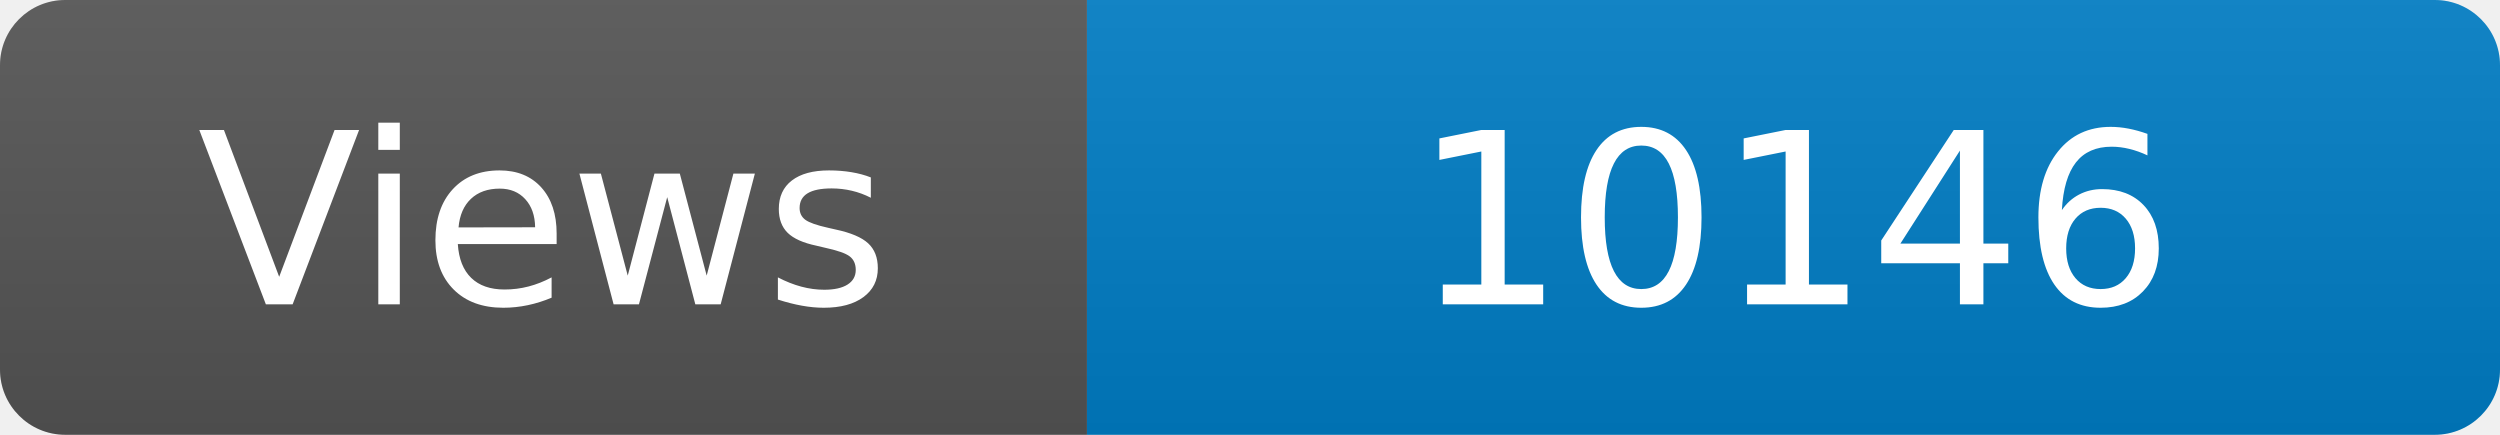
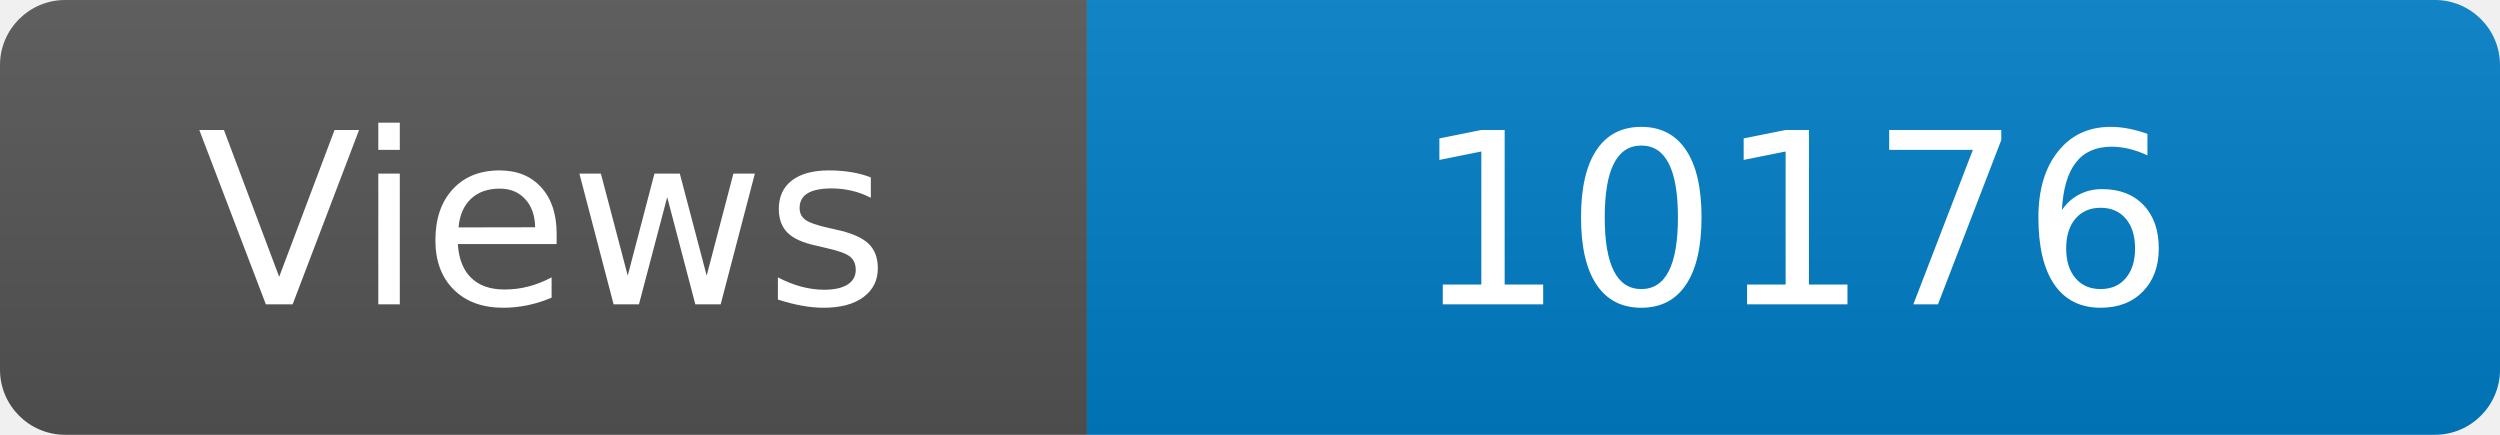
<svg xmlns="http://www.w3.org/2000/svg" width="115" height="20" role="img" aria-label="Maintained?: yes">
  <linearGradient id="s" x2="0" y2="100%">
    <stop offset="0" stop-color="#bbb" stop-opacity=".1" />
    <stop offset="1" stop-opacity=".1" />
  </linearGradient>
  <clipPath id="r">
    <rect width="115" height="20" rx="3" fill="#fff" />
  </clipPath>
  <g clip-path="url(#r)">
    <rect width="50" height="20" fill="#555" />
    <rect x="50" width="160" height="20" fill="#007ec6" />
    <rect width="115" height="20" fill="url(#s)" />
  </g>
  <g fill="#fff" text-anchor="middle" font-family="Verdana,Geneva,DejaVu Sans,sans-serif" font-size="110">
    <text x="250" y="140" transform="scale(.1)" fill="#fff">Views</text>
-     <text x="825" y="140" transform="scale(.1)" fill="#fff">10146</text>
+     <text x="825" y="140" transform="scale(.1)" fill="#fff">10176</text>
  </g>
</svg>
